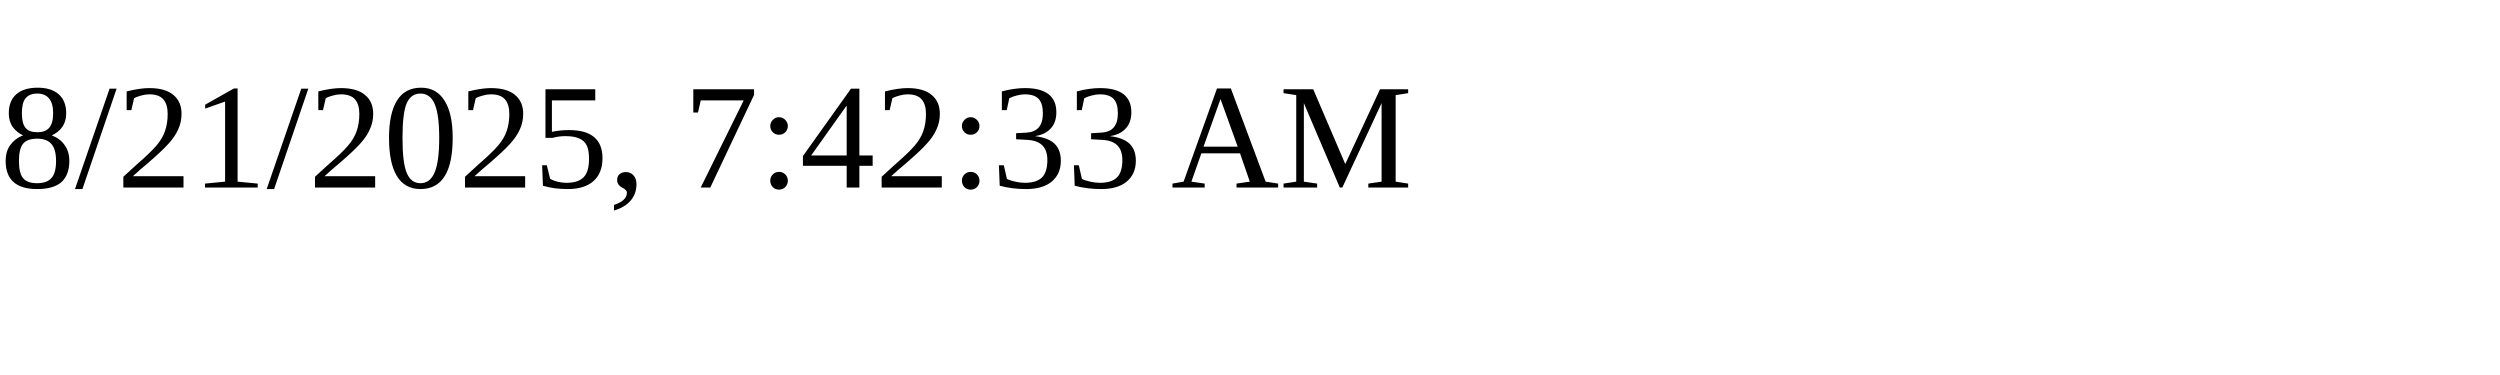
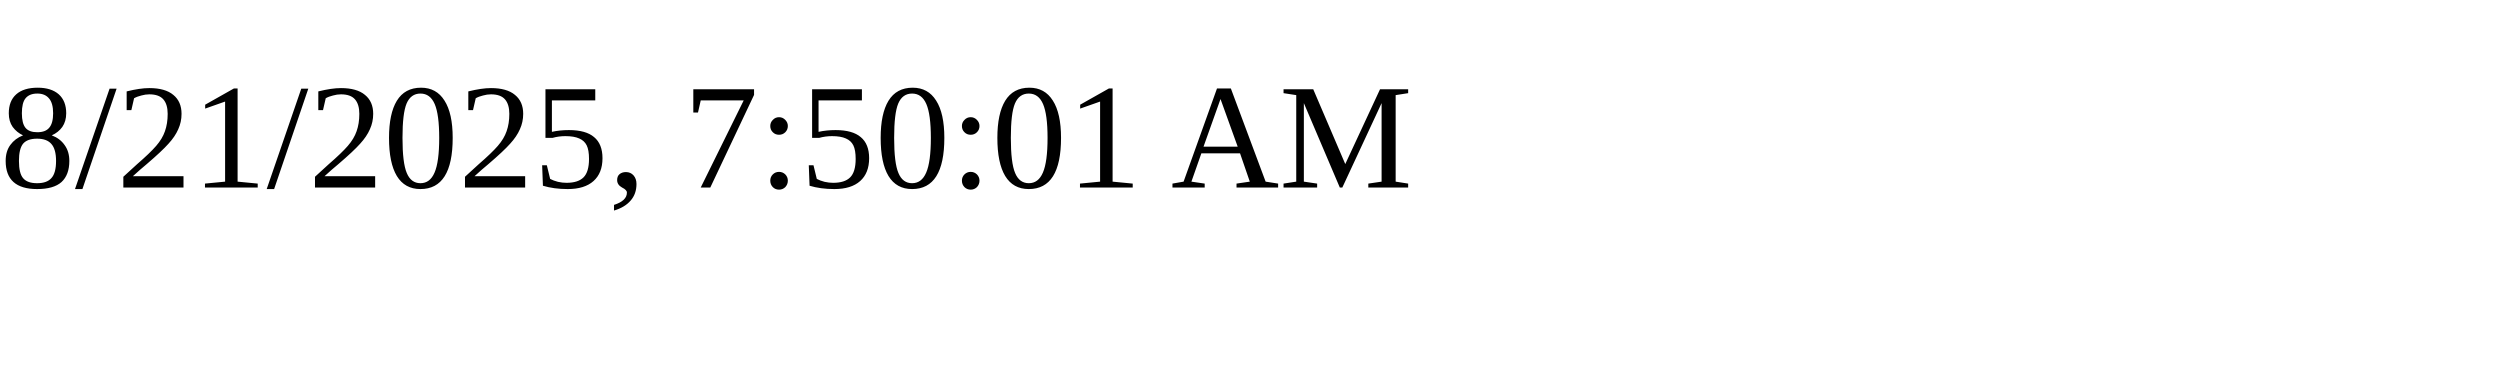
<svg xmlns="http://www.w3.org/2000/svg" height="30" width="200">
-   <text x="0" y="15">8/21/2025, 7:42:33 AM</text>
+   <text x="0" y="15">8/21/2025, 7:50:01 AM</text>
</svg>
